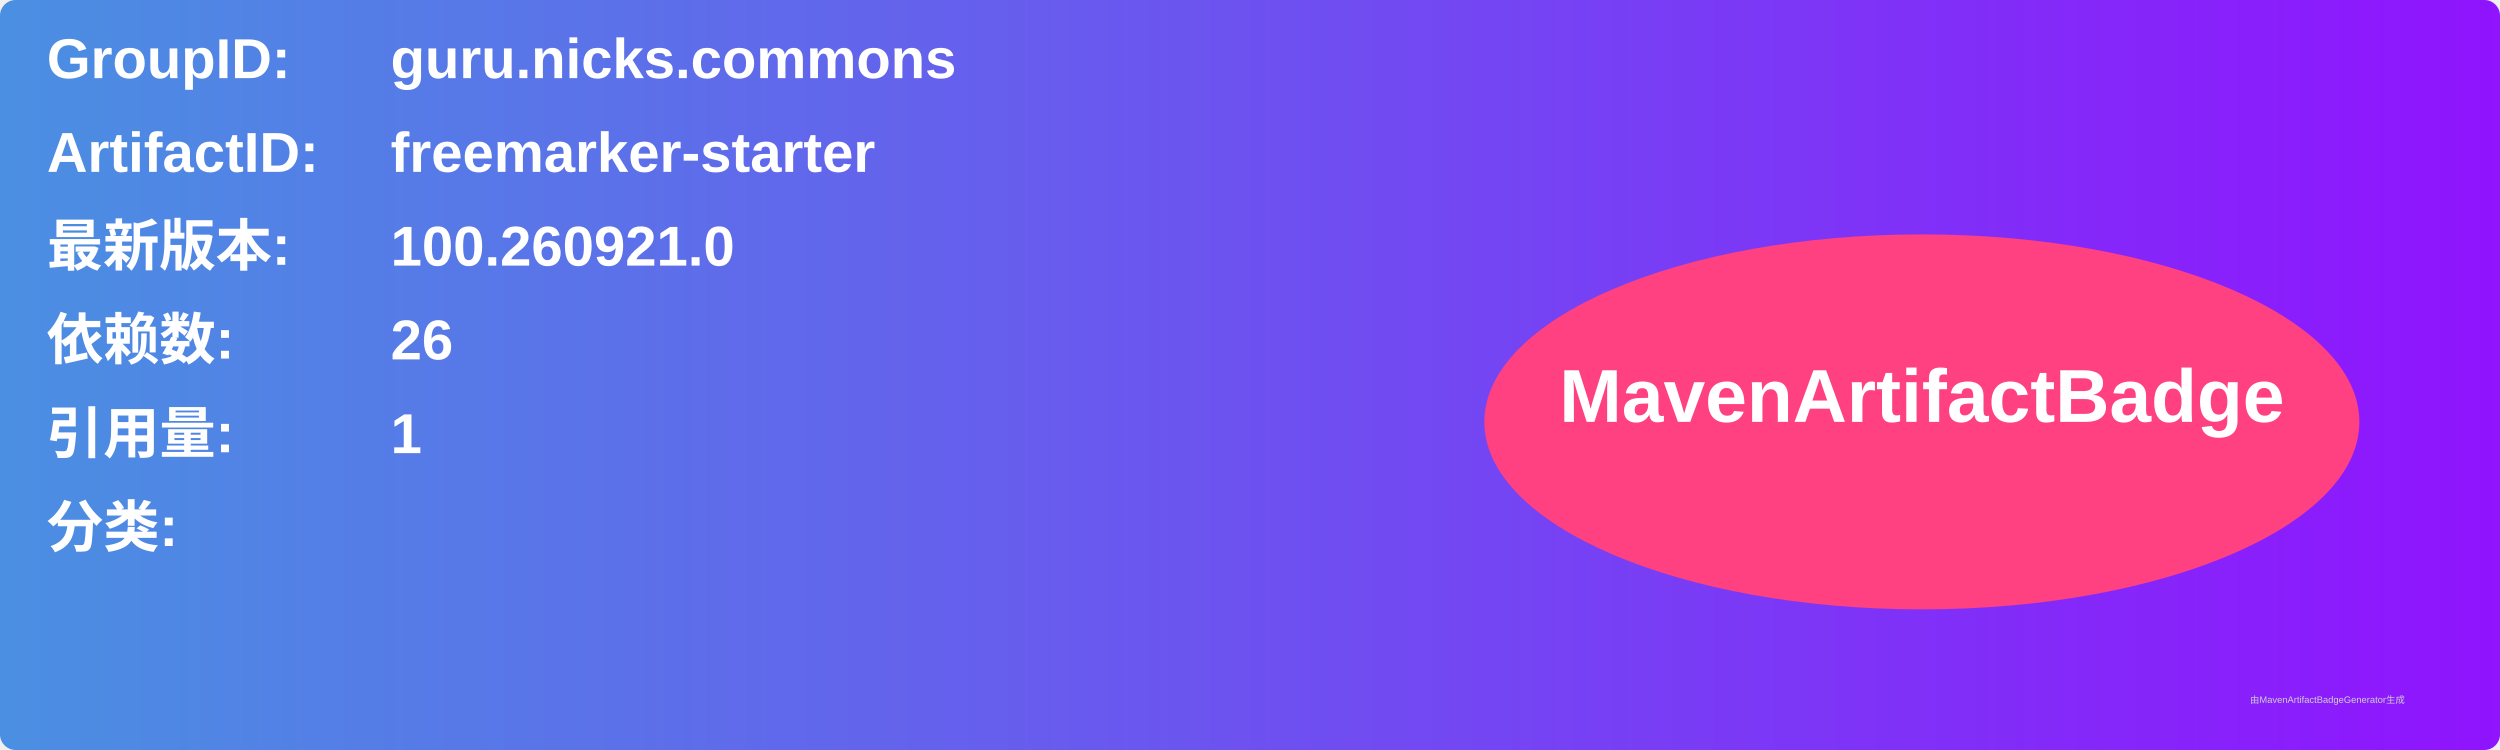
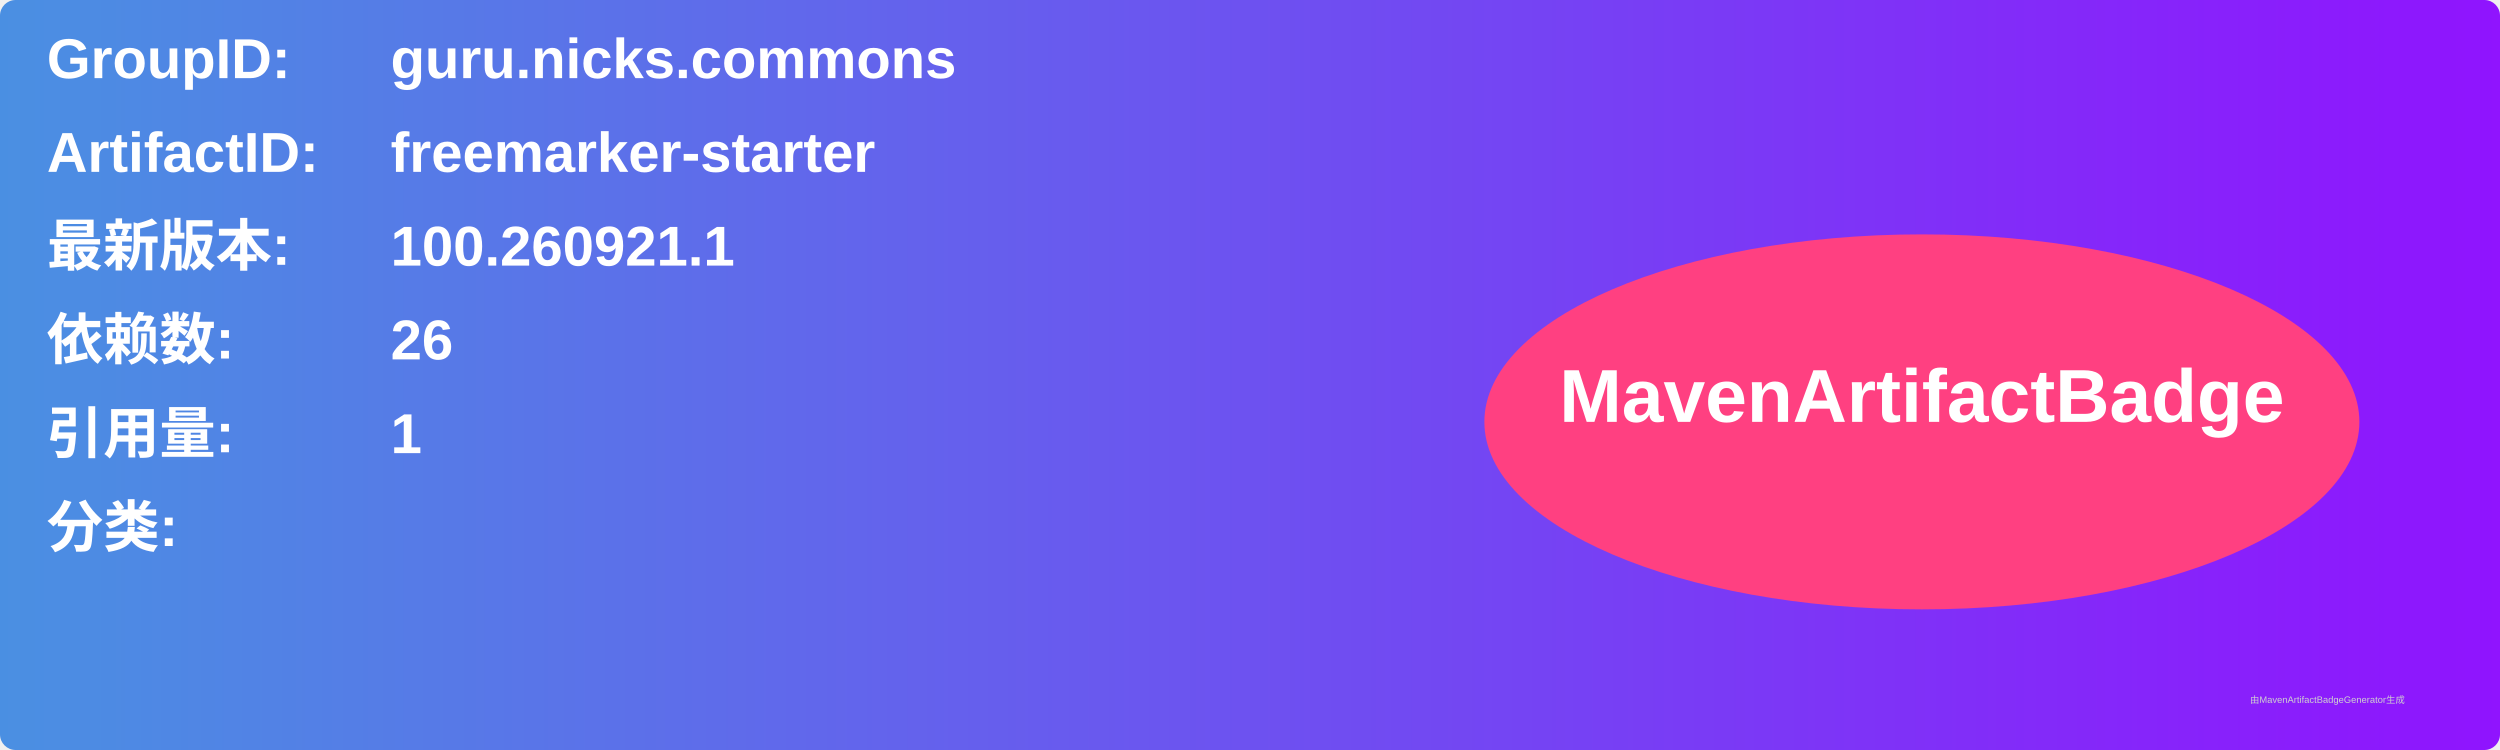
<svg xmlns="http://www.w3.org/2000/svg" width="800" height="240" viewBox="0 0 800 240">
  <linearGradient id="grad" x1="0%" y1="0%" x2="100%" y2="0%">
    <stop offset="0%" stop-color="#4a90e2" />
    <stop offset="100%" stop-color="#9013fe" />
  </linearGradient>
  <rect width="100%" height="100%" rx="5" ry="5" fill="url(#grad)" />
  <g transform="translate(15, 15)">
    <text x="0" y="10" font-family="Arial" font-size="18" fill="white" font-weight="bold" width="260">GroupID:</text>
    <text x="110" y="10" font-family="Arial" font-size="18" fill="white" font-weight="bold" width="460">guru.nicks.commons</text>
    <text x="0" y="40" font-family="Arial" font-size="18" fill="white" font-weight="bold" width="260">ArtifactID:</text>
    <text x="110" y="40" font-family="Arial" font-size="18" fill="white" font-weight="bold" width="460">freemarker-starter</text>
    <text x="0" y="70" font-family="Arial" font-size="18" fill="white" font-weight="bold">最新版本:</text>
    <text x="110" y="70" font-family="Arial" font-size="18" fill="white" font-weight="bold">
-       <tspan font-weight="bold">100.260921.0</tspan>
+       <tspan font-weight="bold">100.260921.1</tspan>
    </text>
    <text x="0" y="100" font-family="Arial" font-size="18" fill="white" font-weight="bold">依赖数: </text>
    <text x="110" y="100" font-family="Arial" font-size="18" fill="white">
      <tspan font-weight="bold">26</tspan>
    </text>
    <text x="0" y="130" font-family="Arial" font-size="18" fill="white" font-weight="bold">引用量: </text>
    <text x="110" y="130" font-family="Arial" font-size="18" fill="white">
      <tspan font-weight="bold">1</tspan>
    </text>
    <text x="0" y="160" font-family="Arial" font-size="18" fill="white" font-weight="bold">分类:</text>
    <text x="10" y="190" font-family="Arial" font-size="10" fill="white">
      <tspan font-weight="bold" />
    </text>
    <ellipse cx="600" cy="120" rx="140" ry="60" fill="#ff4081" />
    <text x="600" y="120" text-anchor="middle" font-family="Arial" font-size="24" fill="white" font-weight="bold">MavenArtifactBadge</text>
  </g>
  <text x="720" y="225" font-family="Arial" font-size="3" fill="#d0d0d0">由MavenArtifactBadgeGenerator生成</text>
</svg>
